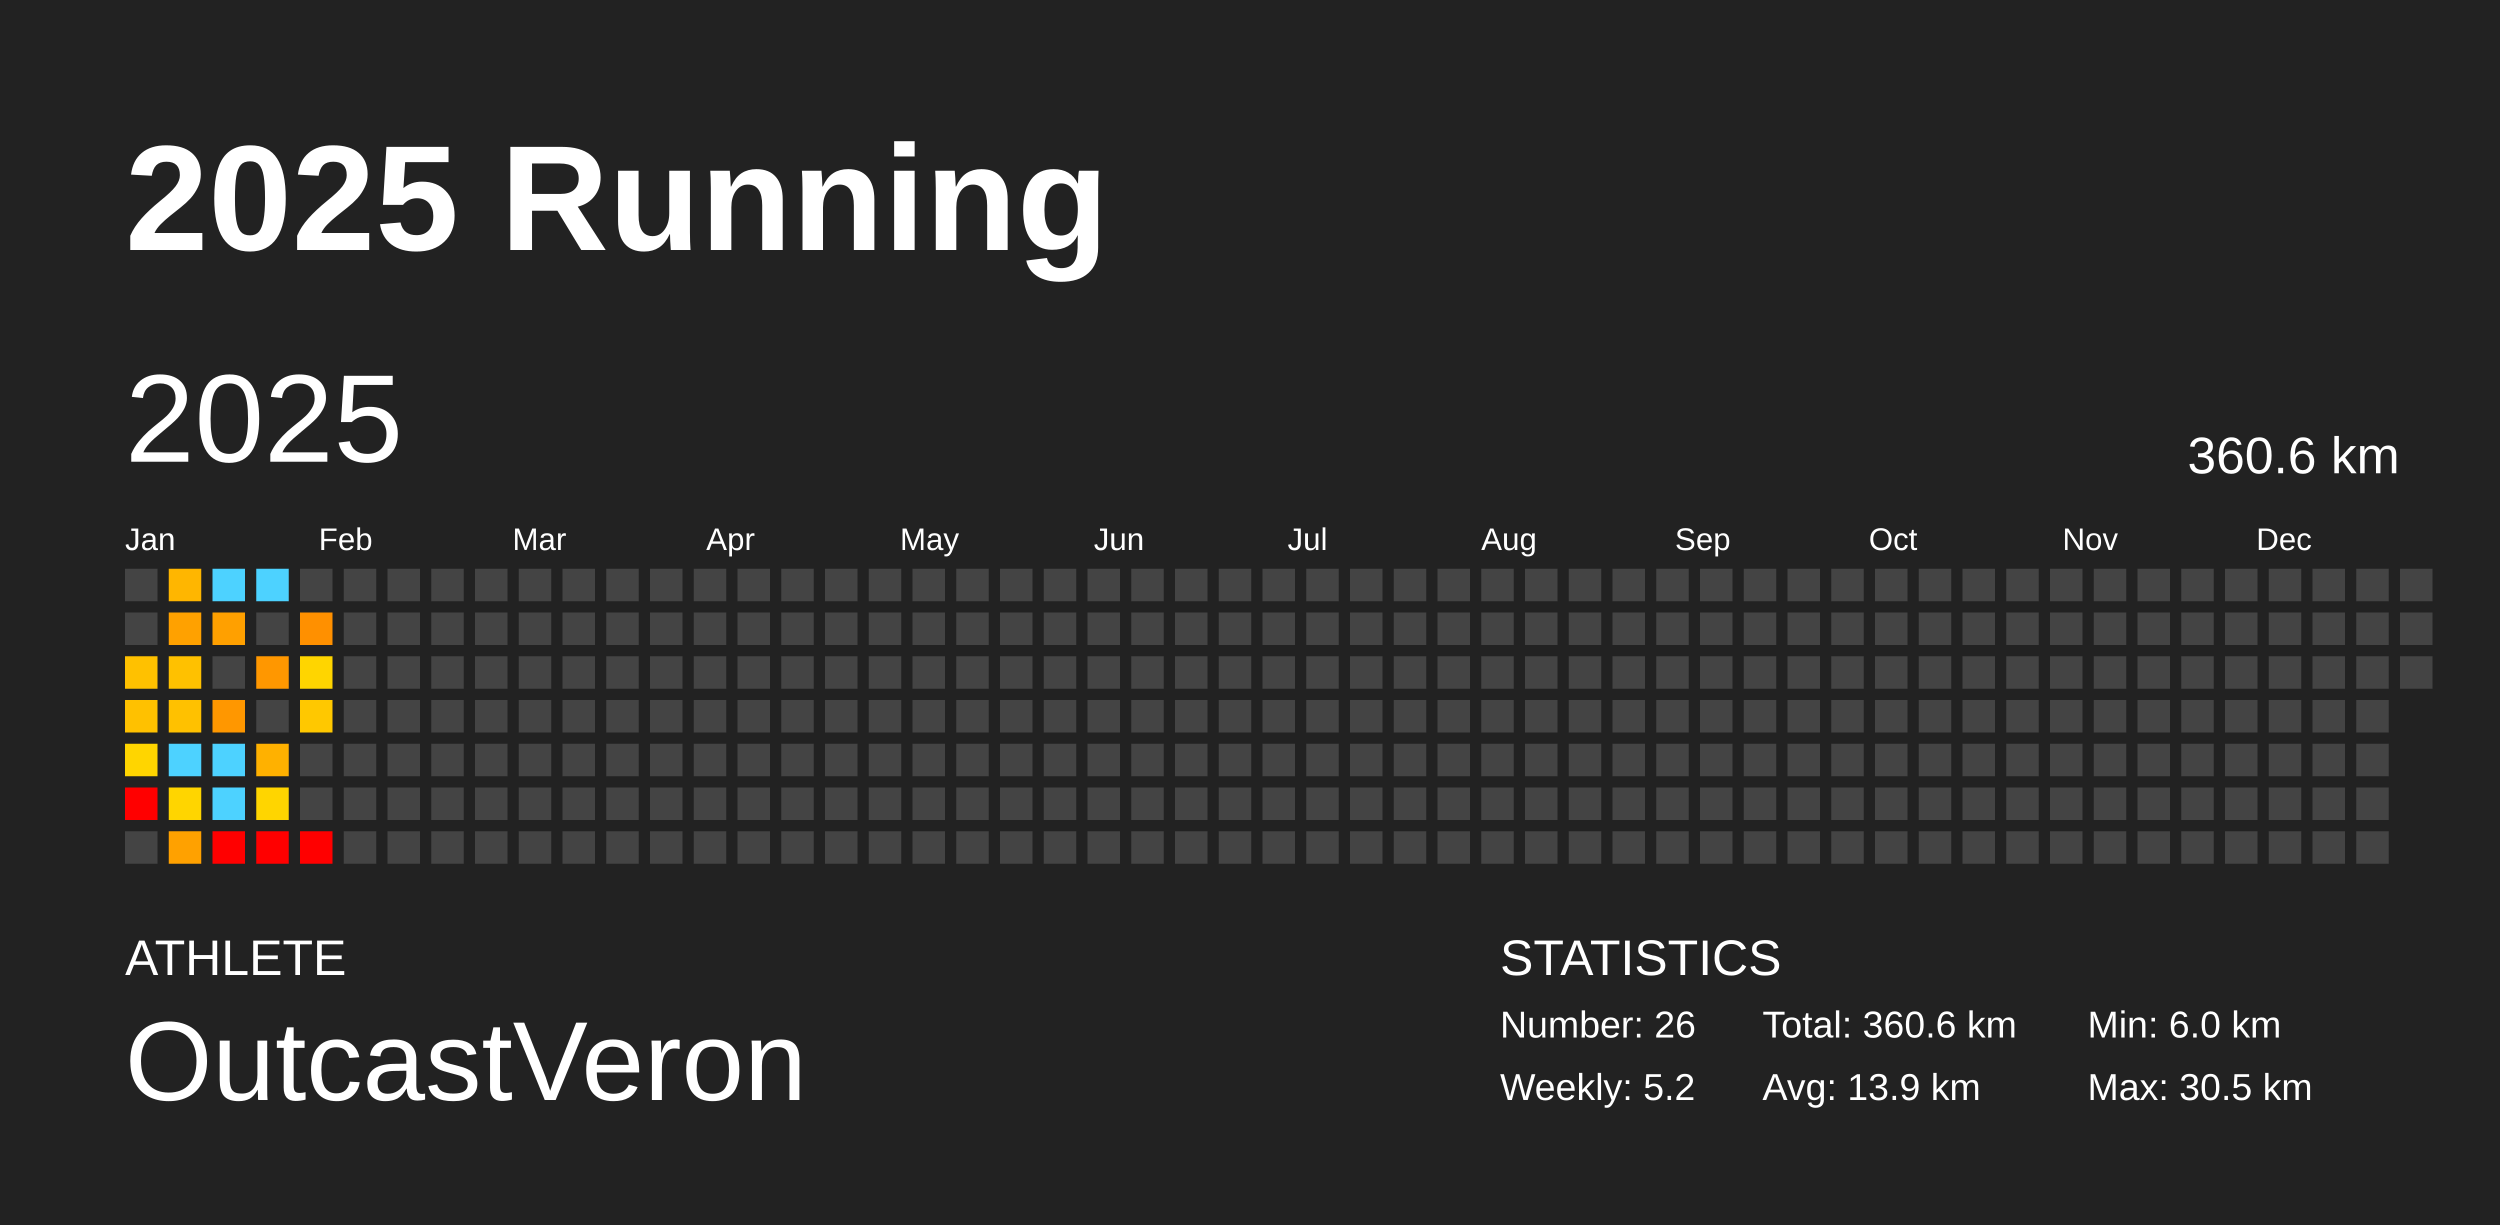
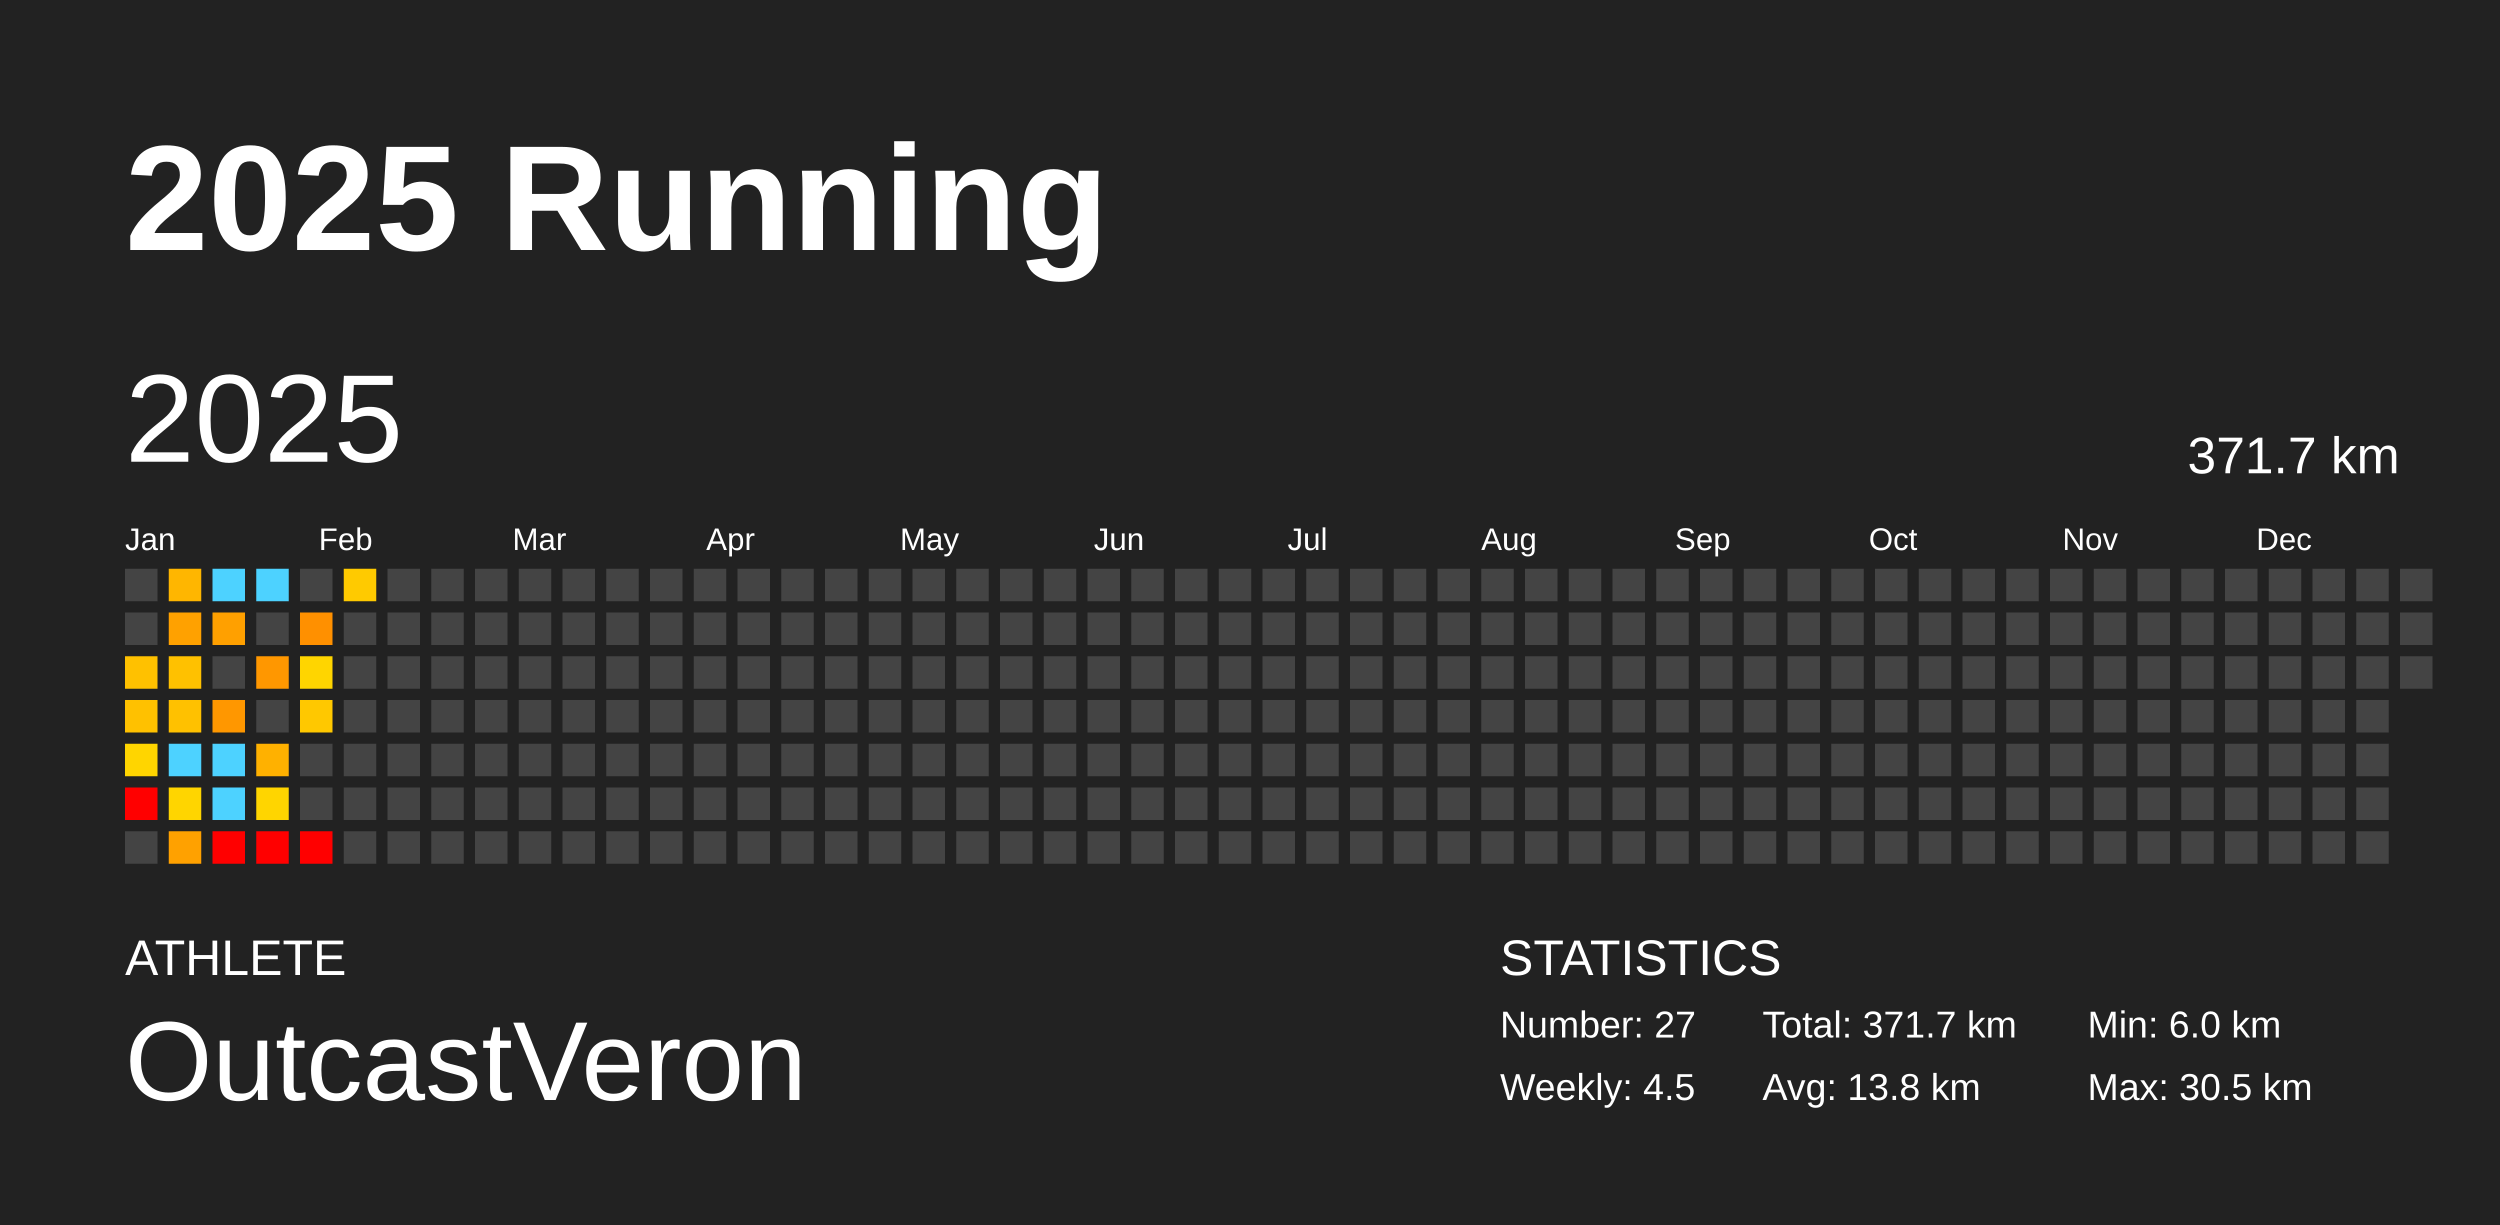
<svg xmlns="http://www.w3.org/2000/svg" baseProfile="full" height="98mm" version="1.1" viewBox="0,0,200,98" width="200mm">
  <defs />
  <rect fill="#222222" height="98" width="200" x="0" y="0" />
  <text fill="#FFFFFF" style="font-size:12px; font-family:Arial; font-weight:bold;" x="10" y="20">2025 Running</text>
  <text fill="#FFFFFF" style="font-size:4px; font-family:Arial" x="10" y="78">ATHLETE</text>
  <text fill="#FFFFFF" style="font-size:9px; font-family:Arial" x="10" y="88">OutcastVeron</text>
  <text fill="#FFFFFF" style="font-size:4px; font-family:Arial" x="120" y="78">STATISTICS</text>
-   <text fill="#FFFFFF" style="font-size:3px; font-family:Arial" x="120" y="83">Number: 26</text>
-   <text fill="#FFFFFF" style="font-size:3px; font-family:Arial" x="120" y="88">Weekly: 5.2</text>
-   <text fill="#FFFFFF" style="font-size:3px; font-family:Arial" x="141" y="83">Total: 360.6 km</text>
-   <text fill="#FFFFFF" style="font-size:3px; font-family:Arial" x="141" y="88">Avg: 13.9 km</text>
+   <text fill="#FFFFFF" style="font-size:3px; font-family:Arial" x="120" y="83">Number: 27</text>
+   <text fill="#FFFFFF" style="font-size:3px; font-family:Arial" x="120" y="88">Weekly: 4.5</text>
+   <text fill="#FFFFFF" style="font-size:3px; font-family:Arial" x="141" y="83">Total: 371.7 km</text>
+   <text fill="#FFFFFF" style="font-size:3px; font-family:Arial" x="141" y="88">Avg: 13.8 km</text>
  <text fill="#FFFFFF" style="font-size:3px; font-family:Arial" x="167" y="83">Min: 6.0 km</text>
  <text fill="#FFFFFF" style="font-size:3px; font-family:Arial" x="167" y="88">Max: 30.5 km</text>
  <text dominant-baseline="hanging" fill="#FFFFFF" style="font-size:10.0px; font-family:Arial;" x="10" y="30">2025</text>
-   <text dominant-baseline="hanging" fill="#FFFFFF" style="font-size:4.125px; font-family:Arial;" x="175" y="35">360.6 km</text>
+   <text dominant-baseline="hanging" fill="#FFFFFF" style="font-size:4.125px; font-family:Arial;" x="175" y="35">371.7 km</text>
  <text fill="#FFFFFF" style="font-size:2.5px; font-family:Arial" x="10.0" y="44">Jan</text>
  <text fill="#FFFFFF" style="font-size:2.5px; font-family:Arial" x="25.5" y="44">Feb</text>
  <text fill="#FFFFFF" style="font-size:2.5px; font-family:Arial" x="41.0" y="44">Mar</text>
  <text fill="#FFFFFF" style="font-size:2.5px; font-family:Arial" x="56.5" y="44">Apr</text>
  <text fill="#FFFFFF" style="font-size:2.5px; font-family:Arial" x="72.0" y="44">May</text>
  <text fill="#FFFFFF" style="font-size:2.5px; font-family:Arial" x="87.5" y="44">Jun</text>
  <text fill="#FFFFFF" style="font-size:2.5px; font-family:Arial" x="103.0" y="44">Jul</text>
  <text fill="#FFFFFF" style="font-size:2.5px; font-family:Arial" x="118.5" y="44">Aug</text>
  <text fill="#FFFFFF" style="font-size:2.5px; font-family:Arial" x="134.0" y="44">Sep</text>
  <text fill="#FFFFFF" style="font-size:2.5px; font-family:Arial" x="149.5" y="44">Oct</text>
  <text fill="#FFFFFF" style="font-size:2.5px; font-family:Arial" x="165.0" y="44">Nov</text>
  <text fill="#FFFFFF" style="font-size:2.5px; font-family:Arial" x="180.5" y="44">Dec</text>
  <rect fill="#444444" height="2.6" width="2.6" x="10.0" y="45.5" />
  <rect fill="#444444" height="2.6" width="2.6" x="10.0" y="49.0" />
  <rect fill="#ffc100" height="2.6" width="2.6" x="10.0" y="52.5" />
  <rect fill="#ffc100" height="2.6" width="2.6" x="10.0" y="56.0" />
  <rect fill="#ffd500" height="2.6" width="2.6" x="10.0" y="59.5" />
  <rect fill="red" height="2.6" width="2.6" x="10.0" y="63.0" />
  <rect fill="#444444" height="2.6" width="2.6" x="10.0" y="66.5" />
  <rect fill="#ffb600" height="2.6" width="2.6" x="13.5" y="45.5" />
  <rect fill="#ffa100" height="2.6" width="2.6" x="13.5" y="49.0" />
  <rect fill="#ffc100" height="2.6" width="2.6" x="13.5" y="52.5" />
  <rect fill="#ffc100" height="2.6" width="2.6" x="13.5" y="56.0" />
  <rect fill="#4dd2ff" height="2.6" width="2.6" x="13.5" y="59.5" />
  <rect fill="#ffd500" height="2.6" width="2.6" x="13.5" y="63.0" />
  <rect fill="#ffa100" height="2.6" width="2.6" x="13.5" y="66.5" />
  <rect fill="#4dd2ff" height="2.6" width="2.6" x="17.0" y="45.5" />
  <rect fill="#ffa000" height="2.6" width="2.6" x="17.0" y="49.0" />
  <rect fill="#444444" height="2.6" width="2.6" x="17.0" y="52.5" />
  <rect fill="#ff9700" height="2.6" width="2.6" x="17.0" y="56.0" />
  <rect fill="#4dd2ff" height="2.6" width="2.6" x="17.0" y="59.5" />
  <rect fill="#4dd2ff" height="2.6" width="2.6" x="17.0" y="63.0" />
  <rect fill="red" height="2.6" width="2.6" x="17.0" y="66.5" />
  <rect fill="#4dd2ff" height="2.6" width="2.6" x="20.5" y="45.5" />
  <rect fill="#444444" height="2.6" width="2.6" x="20.5" y="49.0" />
  <rect fill="#ff9700" height="2.6" width="2.6" x="20.5" y="52.5" />
  <rect fill="#444444" height="2.6" width="2.6" x="20.5" y="56.0" />
  <rect fill="#ffb100" height="2.6" width="2.6" x="20.5" y="59.5" />
  <rect fill="#ffd500" height="2.6" width="2.6" x="20.5" y="63.0" />
  <rect fill="red" height="2.6" width="2.6" x="20.5" y="66.5" />
  <rect fill="#444444" height="2.6" width="2.6" x="24.0" y="45.5" />
  <rect fill="#ff9000" height="2.6" width="2.6" x="24.0" y="49.0" />
  <rect fill="#ffd500" height="2.6" width="2.6" x="24.0" y="52.5" />
  <rect fill="#ffc800" height="2.6" width="2.6" x="24.0" y="56.0" />
  <rect fill="#444444" height="2.6" width="2.6" x="24.0" y="59.5" />
  <rect fill="#444444" height="2.6" width="2.6" x="24.0" y="63.0" />
  <rect fill="red" height="2.6" width="2.6" x="24.0" y="66.5" />
-   <rect fill="#444444" height="2.6" width="2.6" x="27.5" y="45.5" />
+   <rect fill="#ffca00" height="2.6" width="2.6" x="27.5" y="45.5" />
  <rect fill="#444444" height="2.6" width="2.6" x="27.5" y="49.0" />
  <rect fill="#444444" height="2.6" width="2.6" x="27.5" y="52.5" />
  <rect fill="#444444" height="2.6" width="2.6" x="27.5" y="56.0" />
  <rect fill="#444444" height="2.6" width="2.6" x="27.5" y="59.5" />
  <rect fill="#444444" height="2.6" width="2.6" x="27.5" y="63.0" />
  <rect fill="#444444" height="2.6" width="2.6" x="27.5" y="66.5" />
  <rect fill="#444444" height="2.6" width="2.6" x="31.0" y="45.5" />
  <rect fill="#444444" height="2.6" width="2.6" x="31.0" y="49.0" />
  <rect fill="#444444" height="2.6" width="2.6" x="31.0" y="52.5" />
  <rect fill="#444444" height="2.6" width="2.6" x="31.0" y="56.0" />
  <rect fill="#444444" height="2.6" width="2.6" x="31.0" y="59.5" />
  <rect fill="#444444" height="2.6" width="2.6" x="31.0" y="63.0" />
  <rect fill="#444444" height="2.6" width="2.6" x="31.0" y="66.5" />
  <rect fill="#444444" height="2.6" width="2.6" x="34.5" y="45.5" />
  <rect fill="#444444" height="2.6" width="2.6" x="34.5" y="49.0" />
  <rect fill="#444444" height="2.6" width="2.6" x="34.5" y="52.5" />
  <rect fill="#444444" height="2.6" width="2.6" x="34.5" y="56.0" />
  <rect fill="#444444" height="2.6" width="2.6" x="34.5" y="59.5" />
  <rect fill="#444444" height="2.6" width="2.6" x="34.5" y="63.0" />
  <rect fill="#444444" height="2.6" width="2.6" x="34.5" y="66.5" />
  <rect fill="#444444" height="2.6" width="2.6" x="38.0" y="45.5" />
  <rect fill="#444444" height="2.6" width="2.6" x="38.0" y="49.0" />
  <rect fill="#444444" height="2.6" width="2.6" x="38.0" y="52.5" />
  <rect fill="#444444" height="2.6" width="2.6" x="38.0" y="56.0" />
  <rect fill="#444444" height="2.6" width="2.6" x="38.0" y="59.5" />
  <rect fill="#444444" height="2.6" width="2.6" x="38.0" y="63.0" />
  <rect fill="#444444" height="2.6" width="2.6" x="38.0" y="66.5" />
  <rect fill="#444444" height="2.6" width="2.6" x="41.5" y="45.5" />
  <rect fill="#444444" height="2.6" width="2.6" x="41.5" y="49.0" />
  <rect fill="#444444" height="2.6" width="2.6" x="41.5" y="52.5" />
  <rect fill="#444444" height="2.6" width="2.6" x="41.5" y="56.0" />
  <rect fill="#444444" height="2.6" width="2.6" x="41.5" y="59.5" />
  <rect fill="#444444" height="2.6" width="2.6" x="41.5" y="63.0" />
  <rect fill="#444444" height="2.6" width="2.6" x="41.5" y="66.5" />
  <rect fill="#444444" height="2.6" width="2.6" x="45.0" y="45.5" />
  <rect fill="#444444" height="2.6" width="2.6" x="45.0" y="49.0" />
  <rect fill="#444444" height="2.6" width="2.6" x="45.0" y="52.5" />
  <rect fill="#444444" height="2.6" width="2.6" x="45.0" y="56.0" />
  <rect fill="#444444" height="2.6" width="2.6" x="45.0" y="59.5" />
  <rect fill="#444444" height="2.6" width="2.6" x="45.0" y="63.0" />
  <rect fill="#444444" height="2.6" width="2.6" x="45.0" y="66.5" />
  <rect fill="#444444" height="2.6" width="2.6" x="48.5" y="45.5" />
  <rect fill="#444444" height="2.6" width="2.6" x="48.5" y="49.0" />
  <rect fill="#444444" height="2.6" width="2.6" x="48.5" y="52.5" />
  <rect fill="#444444" height="2.6" width="2.6" x="48.5" y="56.0" />
  <rect fill="#444444" height="2.6" width="2.6" x="48.5" y="59.5" />
  <rect fill="#444444" height="2.6" width="2.6" x="48.5" y="63.0" />
  <rect fill="#444444" height="2.6" width="2.6" x="48.5" y="66.5" />
  <rect fill="#444444" height="2.6" width="2.6" x="52.0" y="45.5" />
  <rect fill="#444444" height="2.6" width="2.6" x="52.0" y="49.0" />
  <rect fill="#444444" height="2.6" width="2.6" x="52.0" y="52.5" />
  <rect fill="#444444" height="2.6" width="2.6" x="52.0" y="56.0" />
  <rect fill="#444444" height="2.6" width="2.6" x="52.0" y="59.5" />
  <rect fill="#444444" height="2.6" width="2.6" x="52.0" y="63.0" />
  <rect fill="#444444" height="2.6" width="2.6" x="52.0" y="66.5" />
  <rect fill="#444444" height="2.6" width="2.6" x="55.5" y="45.5" />
  <rect fill="#444444" height="2.6" width="2.6" x="55.5" y="49.0" />
  <rect fill="#444444" height="2.6" width="2.6" x="55.5" y="52.5" />
  <rect fill="#444444" height="2.6" width="2.6" x="55.5" y="56.0" />
  <rect fill="#444444" height="2.6" width="2.6" x="55.5" y="59.5" />
  <rect fill="#444444" height="2.6" width="2.6" x="55.5" y="63.0" />
  <rect fill="#444444" height="2.6" width="2.6" x="55.5" y="66.5" />
  <rect fill="#444444" height="2.6" width="2.6" x="59.0" y="45.5" />
  <rect fill="#444444" height="2.6" width="2.6" x="59.0" y="49.0" />
  <rect fill="#444444" height="2.6" width="2.6" x="59.0" y="52.5" />
  <rect fill="#444444" height="2.6" width="2.6" x="59.0" y="56.0" />
  <rect fill="#444444" height="2.6" width="2.6" x="59.0" y="59.5" />
  <rect fill="#444444" height="2.6" width="2.6" x="59.0" y="63.0" />
  <rect fill="#444444" height="2.6" width="2.6" x="59.0" y="66.5" />
  <rect fill="#444444" height="2.6" width="2.6" x="62.5" y="45.5" />
  <rect fill="#444444" height="2.6" width="2.6" x="62.5" y="49.0" />
  <rect fill="#444444" height="2.6" width="2.6" x="62.5" y="52.5" />
  <rect fill="#444444" height="2.6" width="2.6" x="62.5" y="56.0" />
  <rect fill="#444444" height="2.6" width="2.6" x="62.5" y="59.5" />
  <rect fill="#444444" height="2.6" width="2.6" x="62.5" y="63.0" />
  <rect fill="#444444" height="2.6" width="2.6" x="62.5" y="66.5" />
  <rect fill="#444444" height="2.6" width="2.6" x="66.0" y="45.5" />
  <rect fill="#444444" height="2.6" width="2.6" x="66.0" y="49.0" />
  <rect fill="#444444" height="2.6" width="2.6" x="66.0" y="52.5" />
  <rect fill="#444444" height="2.6" width="2.6" x="66.0" y="56.0" />
  <rect fill="#444444" height="2.6" width="2.6" x="66.0" y="59.5" />
  <rect fill="#444444" height="2.6" width="2.6" x="66.0" y="63.0" />
  <rect fill="#444444" height="2.6" width="2.6" x="66.0" y="66.5" />
  <rect fill="#444444" height="2.6" width="2.6" x="69.5" y="45.5" />
  <rect fill="#444444" height="2.6" width="2.6" x="69.5" y="49.0" />
  <rect fill="#444444" height="2.6" width="2.6" x="69.5" y="52.5" />
  <rect fill="#444444" height="2.6" width="2.6" x="69.5" y="56.0" />
  <rect fill="#444444" height="2.6" width="2.6" x="69.5" y="59.5" />
  <rect fill="#444444" height="2.6" width="2.6" x="69.5" y="63.0" />
  <rect fill="#444444" height="2.6" width="2.6" x="69.5" y="66.5" />
  <rect fill="#444444" height="2.6" width="2.6" x="73.0" y="45.5" />
  <rect fill="#444444" height="2.6" width="2.6" x="73.0" y="49.0" />
  <rect fill="#444444" height="2.6" width="2.6" x="73.0" y="52.5" />
  <rect fill="#444444" height="2.6" width="2.6" x="73.0" y="56.0" />
  <rect fill="#444444" height="2.6" width="2.6" x="73.0" y="59.5" />
  <rect fill="#444444" height="2.6" width="2.6" x="73.0" y="63.0" />
  <rect fill="#444444" height="2.6" width="2.6" x="73.0" y="66.5" />
  <rect fill="#444444" height="2.6" width="2.6" x="76.5" y="45.5" />
  <rect fill="#444444" height="2.6" width="2.6" x="76.5" y="49.0" />
  <rect fill="#444444" height="2.6" width="2.6" x="76.5" y="52.5" />
  <rect fill="#444444" height="2.6" width="2.6" x="76.5" y="56.0" />
  <rect fill="#444444" height="2.6" width="2.6" x="76.5" y="59.5" />
  <rect fill="#444444" height="2.6" width="2.6" x="76.5" y="63.0" />
  <rect fill="#444444" height="2.6" width="2.6" x="76.5" y="66.5" />
  <rect fill="#444444" height="2.6" width="2.6" x="80.0" y="45.5" />
  <rect fill="#444444" height="2.6" width="2.6" x="80.0" y="49.0" />
  <rect fill="#444444" height="2.6" width="2.6" x="80.0" y="52.5" />
  <rect fill="#444444" height="2.6" width="2.6" x="80.0" y="56.0" />
  <rect fill="#444444" height="2.6" width="2.6" x="80.0" y="59.5" />
  <rect fill="#444444" height="2.6" width="2.6" x="80.0" y="63.0" />
  <rect fill="#444444" height="2.6" width="2.6" x="80.0" y="66.5" />
  <rect fill="#444444" height="2.6" width="2.6" x="83.5" y="45.5" />
  <rect fill="#444444" height="2.6" width="2.6" x="83.5" y="49.0" />
  <rect fill="#444444" height="2.6" width="2.6" x="83.5" y="52.5" />
  <rect fill="#444444" height="2.6" width="2.6" x="83.5" y="56.0" />
  <rect fill="#444444" height="2.6" width="2.6" x="83.5" y="59.5" />
  <rect fill="#444444" height="2.6" width="2.6" x="83.5" y="63.0" />
  <rect fill="#444444" height="2.6" width="2.6" x="83.5" y="66.5" />
  <rect fill="#444444" height="2.6" width="2.6" x="87.0" y="45.5" />
  <rect fill="#444444" height="2.6" width="2.6" x="87.0" y="49.0" />
  <rect fill="#444444" height="2.6" width="2.6" x="87.0" y="52.5" />
  <rect fill="#444444" height="2.6" width="2.6" x="87.0" y="56.0" />
  <rect fill="#444444" height="2.6" width="2.6" x="87.0" y="59.5" />
  <rect fill="#444444" height="2.6" width="2.6" x="87.0" y="63.0" />
  <rect fill="#444444" height="2.6" width="2.6" x="87.0" y="66.5" />
  <rect fill="#444444" height="2.6" width="2.6" x="90.5" y="45.5" />
  <rect fill="#444444" height="2.6" width="2.6" x="90.5" y="49.0" />
  <rect fill="#444444" height="2.6" width="2.6" x="90.5" y="52.5" />
  <rect fill="#444444" height="2.6" width="2.6" x="90.5" y="56.0" />
  <rect fill="#444444" height="2.6" width="2.6" x="90.5" y="59.5" />
  <rect fill="#444444" height="2.6" width="2.6" x="90.5" y="63.0" />
  <rect fill="#444444" height="2.6" width="2.6" x="90.5" y="66.5" />
  <rect fill="#444444" height="2.6" width="2.6" x="94.0" y="45.5" />
  <rect fill="#444444" height="2.6" width="2.6" x="94.0" y="49.0" />
  <rect fill="#444444" height="2.6" width="2.6" x="94.0" y="52.5" />
  <rect fill="#444444" height="2.6" width="2.6" x="94.0" y="56.0" />
  <rect fill="#444444" height="2.6" width="2.6" x="94.0" y="59.5" />
  <rect fill="#444444" height="2.6" width="2.6" x="94.0" y="63.0" />
  <rect fill="#444444" height="2.6" width="2.6" x="94.0" y="66.5" />
  <rect fill="#444444" height="2.6" width="2.6" x="97.5" y="45.5" />
  <rect fill="#444444" height="2.6" width="2.6" x="97.5" y="49.0" />
  <rect fill="#444444" height="2.6" width="2.6" x="97.5" y="52.5" />
  <rect fill="#444444" height="2.6" width="2.6" x="97.5" y="56.0" />
  <rect fill="#444444" height="2.6" width="2.6" x="97.5" y="59.5" />
  <rect fill="#444444" height="2.6" width="2.6" x="97.5" y="63.0" />
  <rect fill="#444444" height="2.6" width="2.6" x="97.5" y="66.5" />
  <rect fill="#444444" height="2.6" width="2.6" x="101.0" y="45.5" />
  <rect fill="#444444" height="2.6" width="2.6" x="101.0" y="49.0" />
  <rect fill="#444444" height="2.6" width="2.6" x="101.0" y="52.5" />
  <rect fill="#444444" height="2.6" width="2.6" x="101.0" y="56.0" />
  <rect fill="#444444" height="2.6" width="2.6" x="101.0" y="59.5" />
  <rect fill="#444444" height="2.6" width="2.6" x="101.0" y="63.0" />
  <rect fill="#444444" height="2.6" width="2.6" x="101.0" y="66.5" />
  <rect fill="#444444" height="2.6" width="2.6" x="104.5" y="45.5" />
  <rect fill="#444444" height="2.6" width="2.6" x="104.5" y="49.0" />
  <rect fill="#444444" height="2.6" width="2.6" x="104.5" y="52.5" />
  <rect fill="#444444" height="2.6" width="2.6" x="104.5" y="56.0" />
  <rect fill="#444444" height="2.6" width="2.6" x="104.5" y="59.5" />
  <rect fill="#444444" height="2.6" width="2.6" x="104.5" y="63.0" />
  <rect fill="#444444" height="2.6" width="2.6" x="104.5" y="66.5" />
  <rect fill="#444444" height="2.6" width="2.6" x="108.0" y="45.5" />
  <rect fill="#444444" height="2.6" width="2.6" x="108.0" y="49.0" />
  <rect fill="#444444" height="2.6" width="2.6" x="108.0" y="52.5" />
  <rect fill="#444444" height="2.6" width="2.6" x="108.0" y="56.0" />
  <rect fill="#444444" height="2.6" width="2.6" x="108.0" y="59.5" />
  <rect fill="#444444" height="2.6" width="2.6" x="108.0" y="63.0" />
  <rect fill="#444444" height="2.6" width="2.6" x="108.0" y="66.5" />
  <rect fill="#444444" height="2.6" width="2.6" x="111.5" y="45.5" />
  <rect fill="#444444" height="2.6" width="2.6" x="111.5" y="49.0" />
  <rect fill="#444444" height="2.6" width="2.6" x="111.5" y="52.5" />
  <rect fill="#444444" height="2.6" width="2.6" x="111.5" y="56.0" />
  <rect fill="#444444" height="2.6" width="2.6" x="111.5" y="59.5" />
  <rect fill="#444444" height="2.6" width="2.6" x="111.5" y="63.0" />
  <rect fill="#444444" height="2.6" width="2.6" x="111.5" y="66.5" />
  <rect fill="#444444" height="2.6" width="2.6" x="115.0" y="45.5" />
  <rect fill="#444444" height="2.6" width="2.6" x="115.0" y="49.0" />
  <rect fill="#444444" height="2.6" width="2.6" x="115.0" y="52.5" />
  <rect fill="#444444" height="2.6" width="2.6" x="115.0" y="56.0" />
  <rect fill="#444444" height="2.6" width="2.6" x="115.0" y="59.5" />
  <rect fill="#444444" height="2.6" width="2.6" x="115.0" y="63.0" />
  <rect fill="#444444" height="2.6" width="2.6" x="115.0" y="66.5" />
  <rect fill="#444444" height="2.6" width="2.6" x="118.5" y="45.5" />
  <rect fill="#444444" height="2.6" width="2.6" x="118.5" y="49.0" />
  <rect fill="#444444" height="2.6" width="2.6" x="118.5" y="52.5" />
  <rect fill="#444444" height="2.6" width="2.6" x="118.5" y="56.0" />
  <rect fill="#444444" height="2.6" width="2.6" x="118.5" y="59.5" />
  <rect fill="#444444" height="2.6" width="2.6" x="118.5" y="63.0" />
  <rect fill="#444444" height="2.6" width="2.6" x="118.5" y="66.5" />
  <rect fill="#444444" height="2.6" width="2.6" x="122.0" y="45.5" />
  <rect fill="#444444" height="2.6" width="2.6" x="122.0" y="49.0" />
  <rect fill="#444444" height="2.6" width="2.6" x="122.0" y="52.5" />
  <rect fill="#444444" height="2.6" width="2.6" x="122.0" y="56.0" />
  <rect fill="#444444" height="2.6" width="2.6" x="122.0" y="59.5" />
  <rect fill="#444444" height="2.6" width="2.6" x="122.0" y="63.0" />
  <rect fill="#444444" height="2.6" width="2.6" x="122.0" y="66.5" />
  <rect fill="#444444" height="2.6" width="2.6" x="125.5" y="45.5" />
  <rect fill="#444444" height="2.6" width="2.6" x="125.5" y="49.0" />
  <rect fill="#444444" height="2.6" width="2.6" x="125.5" y="52.5" />
  <rect fill="#444444" height="2.6" width="2.6" x="125.5" y="56.0" />
  <rect fill="#444444" height="2.6" width="2.6" x="125.5" y="59.5" />
  <rect fill="#444444" height="2.6" width="2.6" x="125.5" y="63.0" />
  <rect fill="#444444" height="2.6" width="2.6" x="125.5" y="66.5" />
  <rect fill="#444444" height="2.6" width="2.6" x="129.0" y="45.5" />
  <rect fill="#444444" height="2.6" width="2.6" x="129.0" y="49.0" />
  <rect fill="#444444" height="2.6" width="2.6" x="129.0" y="52.5" />
  <rect fill="#444444" height="2.6" width="2.6" x="129.0" y="56.0" />
  <rect fill="#444444" height="2.6" width="2.6" x="129.0" y="59.5" />
  <rect fill="#444444" height="2.6" width="2.6" x="129.0" y="63.0" />
  <rect fill="#444444" height="2.6" width="2.6" x="129.0" y="66.5" />
  <rect fill="#444444" height="2.6" width="2.6" x="132.5" y="45.5" />
  <rect fill="#444444" height="2.6" width="2.6" x="132.5" y="49.0" />
  <rect fill="#444444" height="2.6" width="2.6" x="132.5" y="52.5" />
  <rect fill="#444444" height="2.6" width="2.6" x="132.5" y="56.0" />
  <rect fill="#444444" height="2.6" width="2.6" x="132.5" y="59.5" />
  <rect fill="#444444" height="2.6" width="2.6" x="132.5" y="63.0" />
  <rect fill="#444444" height="2.6" width="2.6" x="132.5" y="66.5" />
  <rect fill="#444444" height="2.6" width="2.6" x="136.0" y="45.5" />
  <rect fill="#444444" height="2.6" width="2.6" x="136.0" y="49.0" />
  <rect fill="#444444" height="2.6" width="2.6" x="136.0" y="52.5" />
  <rect fill="#444444" height="2.6" width="2.6" x="136.0" y="56.0" />
  <rect fill="#444444" height="2.6" width="2.6" x="136.0" y="59.5" />
  <rect fill="#444444" height="2.6" width="2.6" x="136.0" y="63.0" />
  <rect fill="#444444" height="2.6" width="2.6" x="136.0" y="66.5" />
  <rect fill="#444444" height="2.6" width="2.6" x="139.5" y="45.5" />
  <rect fill="#444444" height="2.6" width="2.6" x="139.5" y="49.0" />
  <rect fill="#444444" height="2.6" width="2.6" x="139.5" y="52.5" />
  <rect fill="#444444" height="2.6" width="2.6" x="139.5" y="56.0" />
  <rect fill="#444444" height="2.6" width="2.6" x="139.5" y="59.5" />
  <rect fill="#444444" height="2.6" width="2.6" x="139.5" y="63.0" />
  <rect fill="#444444" height="2.6" width="2.6" x="139.5" y="66.5" />
  <rect fill="#444444" height="2.6" width="2.6" x="143.0" y="45.5" />
  <rect fill="#444444" height="2.6" width="2.6" x="143.0" y="49.0" />
  <rect fill="#444444" height="2.6" width="2.6" x="143.0" y="52.5" />
  <rect fill="#444444" height="2.6" width="2.6" x="143.0" y="56.0" />
  <rect fill="#444444" height="2.6" width="2.6" x="143.0" y="59.5" />
  <rect fill="#444444" height="2.6" width="2.6" x="143.0" y="63.0" />
  <rect fill="#444444" height="2.6" width="2.6" x="143.0" y="66.5" />
  <rect fill="#444444" height="2.6" width="2.6" x="146.5" y="45.5" />
  <rect fill="#444444" height="2.6" width="2.6" x="146.5" y="49.0" />
  <rect fill="#444444" height="2.6" width="2.6" x="146.5" y="52.5" />
  <rect fill="#444444" height="2.6" width="2.6" x="146.5" y="56.0" />
  <rect fill="#444444" height="2.6" width="2.6" x="146.5" y="59.5" />
  <rect fill="#444444" height="2.6" width="2.6" x="146.5" y="63.0" />
  <rect fill="#444444" height="2.6" width="2.6" x="146.5" y="66.5" />
  <rect fill="#444444" height="2.6" width="2.6" x="150.0" y="45.5" />
  <rect fill="#444444" height="2.6" width="2.6" x="150.0" y="49.0" />
  <rect fill="#444444" height="2.6" width="2.6" x="150.0" y="52.5" />
  <rect fill="#444444" height="2.6" width="2.6" x="150.0" y="56.0" />
  <rect fill="#444444" height="2.6" width="2.6" x="150.0" y="59.5" />
  <rect fill="#444444" height="2.6" width="2.6" x="150.0" y="63.0" />
  <rect fill="#444444" height="2.6" width="2.6" x="150.0" y="66.5" />
  <rect fill="#444444" height="2.6" width="2.6" x="153.5" y="45.5" />
  <rect fill="#444444" height="2.6" width="2.6" x="153.5" y="49.0" />
  <rect fill="#444444" height="2.6" width="2.6" x="153.5" y="52.5" />
  <rect fill="#444444" height="2.6" width="2.6" x="153.5" y="56.0" />
  <rect fill="#444444" height="2.6" width="2.6" x="153.5" y="59.5" />
  <rect fill="#444444" height="2.6" width="2.6" x="153.5" y="63.0" />
  <rect fill="#444444" height="2.6" width="2.6" x="153.5" y="66.5" />
  <rect fill="#444444" height="2.6" width="2.6" x="157.0" y="45.5" />
  <rect fill="#444444" height="2.6" width="2.6" x="157.0" y="49.0" />
  <rect fill="#444444" height="2.6" width="2.6" x="157.0" y="52.5" />
  <rect fill="#444444" height="2.6" width="2.6" x="157.0" y="56.0" />
  <rect fill="#444444" height="2.6" width="2.6" x="157.0" y="59.5" />
  <rect fill="#444444" height="2.6" width="2.6" x="157.0" y="63.0" />
  <rect fill="#444444" height="2.6" width="2.6" x="157.0" y="66.5" />
  <rect fill="#444444" height="2.6" width="2.6" x="160.5" y="45.5" />
  <rect fill="#444444" height="2.6" width="2.6" x="160.5" y="49.0" />
  <rect fill="#444444" height="2.6" width="2.6" x="160.5" y="52.5" />
  <rect fill="#444444" height="2.6" width="2.6" x="160.5" y="56.0" />
  <rect fill="#444444" height="2.6" width="2.6" x="160.5" y="59.5" />
  <rect fill="#444444" height="2.6" width="2.6" x="160.5" y="63.0" />
  <rect fill="#444444" height="2.6" width="2.6" x="160.5" y="66.5" />
  <rect fill="#444444" height="2.6" width="2.6" x="164.0" y="45.5" />
  <rect fill="#444444" height="2.6" width="2.6" x="164.0" y="49.0" />
  <rect fill="#444444" height="2.6" width="2.6" x="164.0" y="52.5" />
  <rect fill="#444444" height="2.6" width="2.6" x="164.0" y="56.0" />
  <rect fill="#444444" height="2.6" width="2.6" x="164.0" y="59.5" />
  <rect fill="#444444" height="2.6" width="2.6" x="164.0" y="63.0" />
  <rect fill="#444444" height="2.6" width="2.6" x="164.0" y="66.5" />
  <rect fill="#444444" height="2.6" width="2.6" x="167.5" y="45.5" />
  <rect fill="#444444" height="2.6" width="2.6" x="167.5" y="49.0" />
  <rect fill="#444444" height="2.6" width="2.6" x="167.5" y="52.5" />
  <rect fill="#444444" height="2.6" width="2.6" x="167.5" y="56.0" />
  <rect fill="#444444" height="2.6" width="2.6" x="167.5" y="59.5" />
  <rect fill="#444444" height="2.6" width="2.6" x="167.5" y="63.0" />
  <rect fill="#444444" height="2.6" width="2.6" x="167.5" y="66.5" />
  <rect fill="#444444" height="2.6" width="2.6" x="171.0" y="45.5" />
  <rect fill="#444444" height="2.6" width="2.6" x="171.0" y="49.0" />
  <rect fill="#444444" height="2.6" width="2.6" x="171.0" y="52.5" />
  <rect fill="#444444" height="2.6" width="2.6" x="171.0" y="56.0" />
  <rect fill="#444444" height="2.6" width="2.6" x="171.0" y="59.5" />
  <rect fill="#444444" height="2.6" width="2.6" x="171.0" y="63.0" />
  <rect fill="#444444" height="2.6" width="2.6" x="171.0" y="66.5" />
  <rect fill="#444444" height="2.6" width="2.6" x="174.5" y="45.5" />
  <rect fill="#444444" height="2.6" width="2.6" x="174.5" y="49.0" />
  <rect fill="#444444" height="2.6" width="2.6" x="174.5" y="52.5" />
  <rect fill="#444444" height="2.6" width="2.6" x="174.5" y="56.0" />
  <rect fill="#444444" height="2.6" width="2.6" x="174.5" y="59.5" />
  <rect fill="#444444" height="2.6" width="2.6" x="174.5" y="63.0" />
  <rect fill="#444444" height="2.6" width="2.6" x="174.5" y="66.5" />
  <rect fill="#444444" height="2.6" width="2.6" x="178.0" y="45.5" />
  <rect fill="#444444" height="2.6" width="2.6" x="178.0" y="49.0" />
  <rect fill="#444444" height="2.6" width="2.6" x="178.0" y="52.5" />
  <rect fill="#444444" height="2.6" width="2.6" x="178.0" y="56.0" />
  <rect fill="#444444" height="2.6" width="2.6" x="178.0" y="59.5" />
  <rect fill="#444444" height="2.6" width="2.6" x="178.0" y="63.0" />
  <rect fill="#444444" height="2.6" width="2.6" x="178.0" y="66.5" />
  <rect fill="#444444" height="2.6" width="2.6" x="181.5" y="45.5" />
  <rect fill="#444444" height="2.6" width="2.6" x="181.5" y="49.0" />
  <rect fill="#444444" height="2.6" width="2.6" x="181.5" y="52.5" />
  <rect fill="#444444" height="2.6" width="2.6" x="181.5" y="56.0" />
  <rect fill="#444444" height="2.6" width="2.6" x="181.5" y="59.5" />
  <rect fill="#444444" height="2.6" width="2.6" x="181.5" y="63.0" />
  <rect fill="#444444" height="2.6" width="2.6" x="181.5" y="66.5" />
  <rect fill="#444444" height="2.6" width="2.6" x="185.0" y="45.5" />
  <rect fill="#444444" height="2.6" width="2.6" x="185.0" y="49.0" />
  <rect fill="#444444" height="2.6" width="2.6" x="185.0" y="52.5" />
  <rect fill="#444444" height="2.6" width="2.6" x="185.0" y="56.0" />
  <rect fill="#444444" height="2.6" width="2.6" x="185.0" y="59.5" />
  <rect fill="#444444" height="2.6" width="2.6" x="185.0" y="63.0" />
  <rect fill="#444444" height="2.6" width="2.6" x="185.0" y="66.5" />
  <rect fill="#444444" height="2.6" width="2.6" x="188.5" y="45.5" />
  <rect fill="#444444" height="2.6" width="2.6" x="188.5" y="49.0" />
  <rect fill="#444444" height="2.6" width="2.6" x="188.5" y="52.5" />
  <rect fill="#444444" height="2.6" width="2.6" x="188.5" y="56.0" />
  <rect fill="#444444" height="2.6" width="2.6" x="188.5" y="59.5" />
  <rect fill="#444444" height="2.6" width="2.6" x="188.5" y="63.0" />
  <rect fill="#444444" height="2.6" width="2.6" x="188.5" y="66.5" />
  <rect fill="#444444" height="2.6" width="2.6" x="192.0" y="45.5" />
  <rect fill="#444444" height="2.6" width="2.6" x="192.0" y="49.0" />
  <rect fill="#444444" height="2.6" width="2.6" x="192.0" y="52.5" />
</svg>
